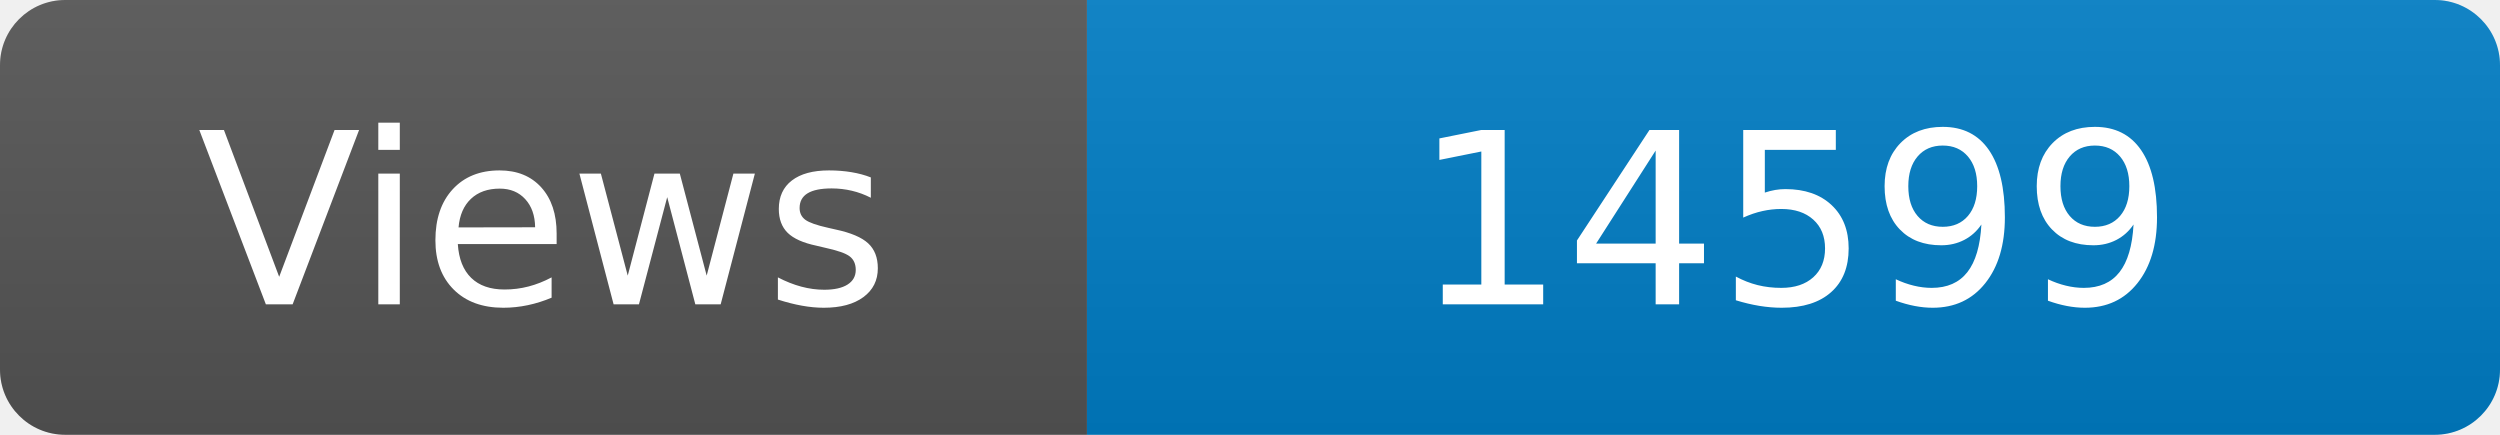
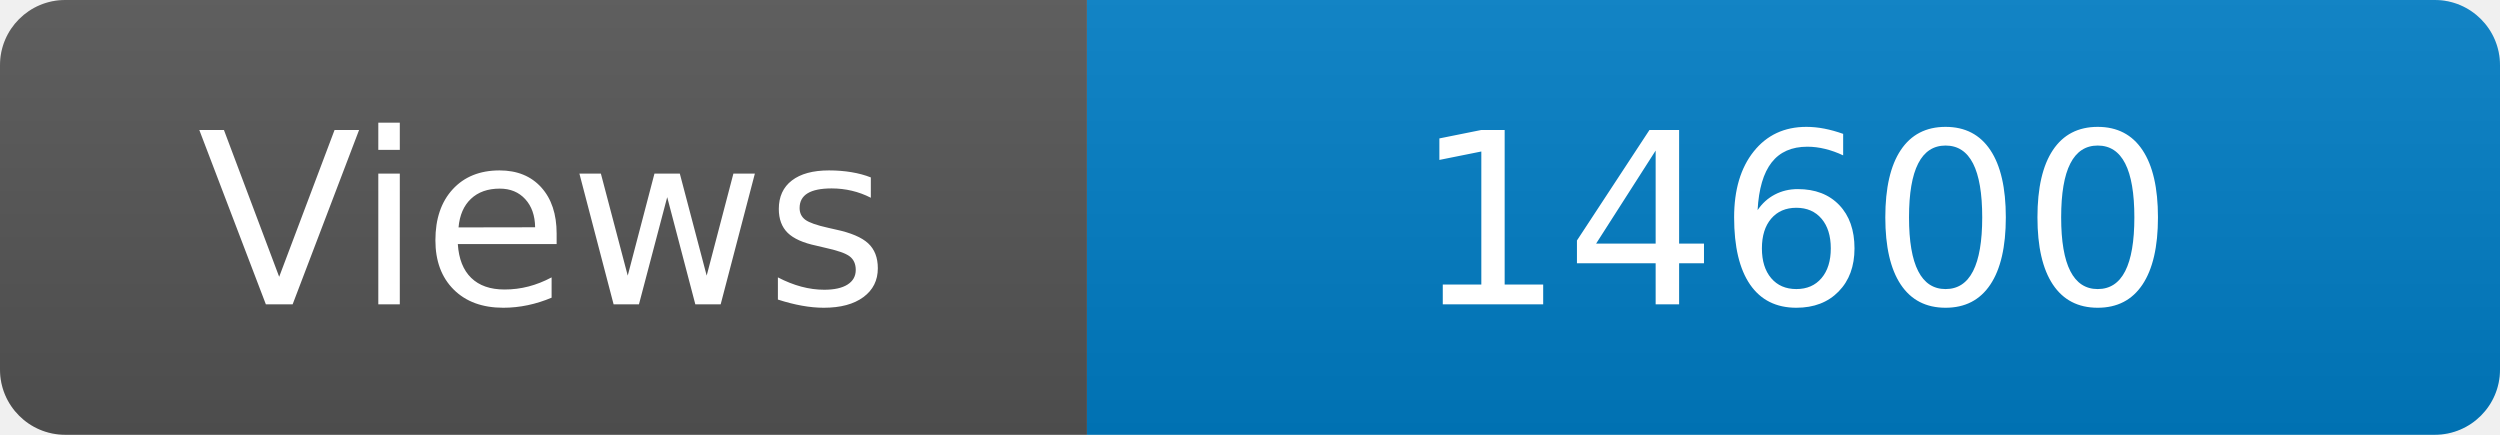
<svg xmlns="http://www.w3.org/2000/svg" width="115" height="20" role="img" aria-label="Maintained?: yes">
  <linearGradient id="s" x2="0" y2="100%">
    <stop offset="0" stop-color="#bbb" stop-opacity=".1" />
    <stop offset="1" stop-opacity=".1" />
  </linearGradient>
  <clipPath id="r">
    <rect width="115" height="20" rx="3" fill="#fff" />
  </clipPath>
  <g clip-path="url(#r)">
    <rect width="50" height="20" fill="#555" />
    <rect x="50" width="160" height="20" fill="#007ec6" />
    <rect width="115" height="20" fill="url(#s)" />
  </g>
  <g fill="#fff" text-anchor="middle" font-family="Verdana,Geneva,DejaVu Sans,sans-serif" font-size="110">
    <text x="250" y="140" transform="scale(.1)" fill="#fff">Views</text>
-     <text x="825" y="140" transform="scale(.1)" fill="#fff">14599</text>
+     <text x="825" y="140" transform="scale(.1)" fill="#fff">14600</text>
  </g>
</svg>
